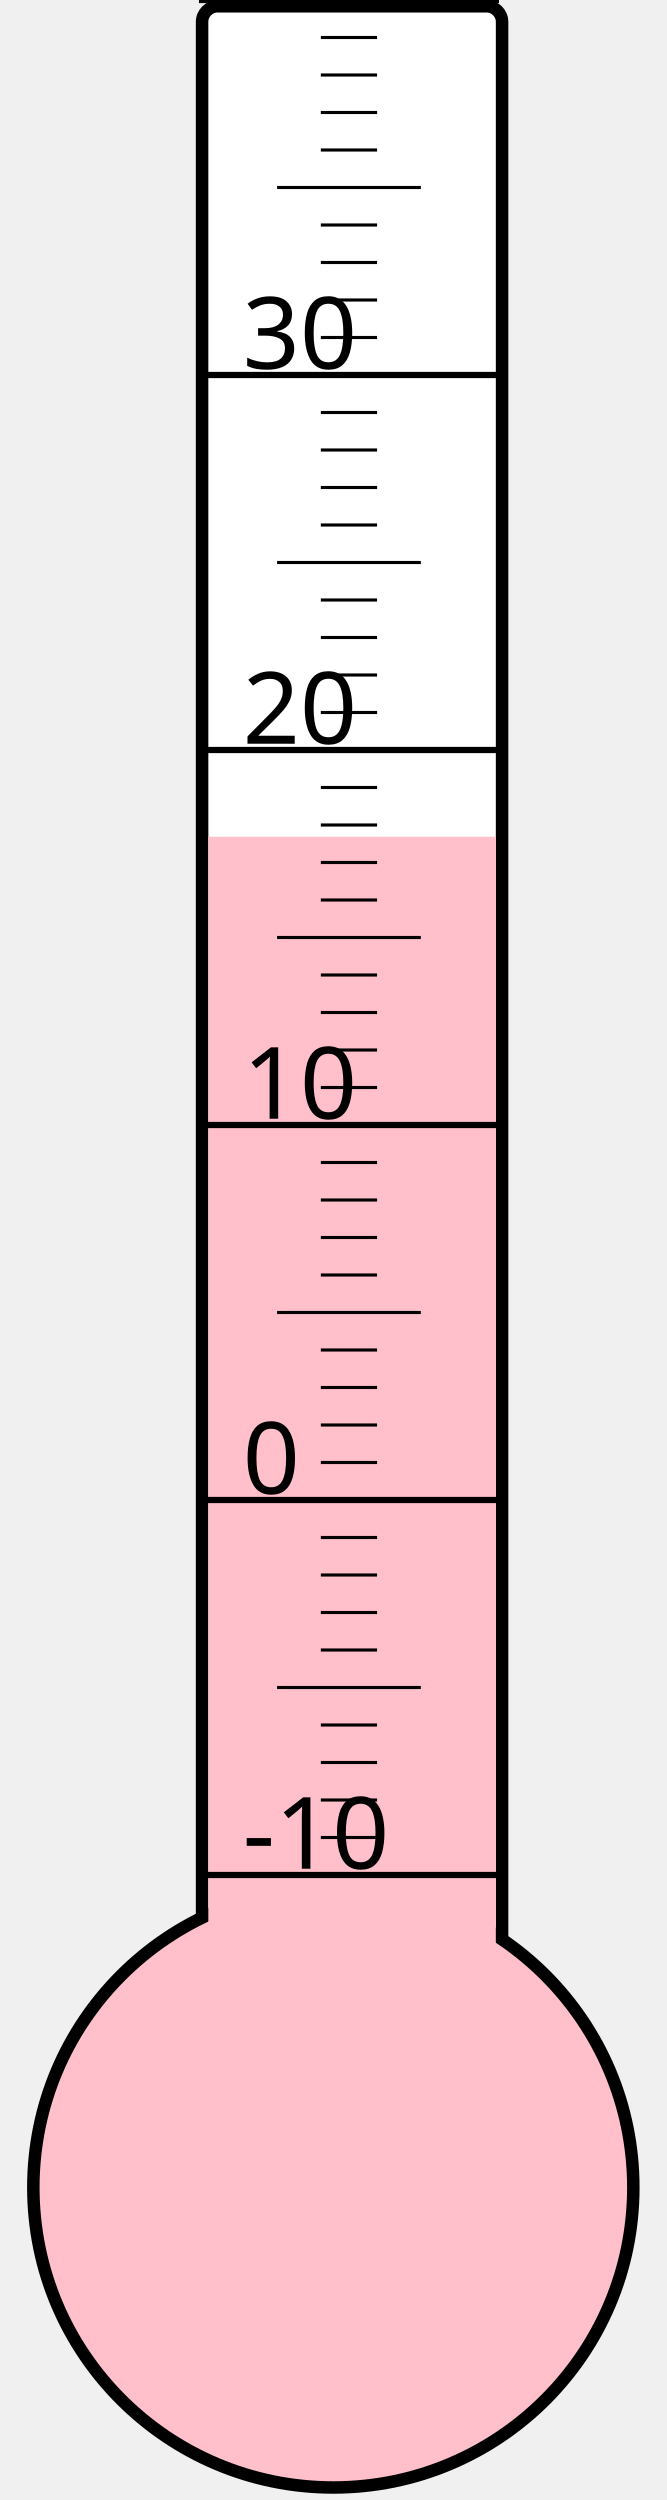
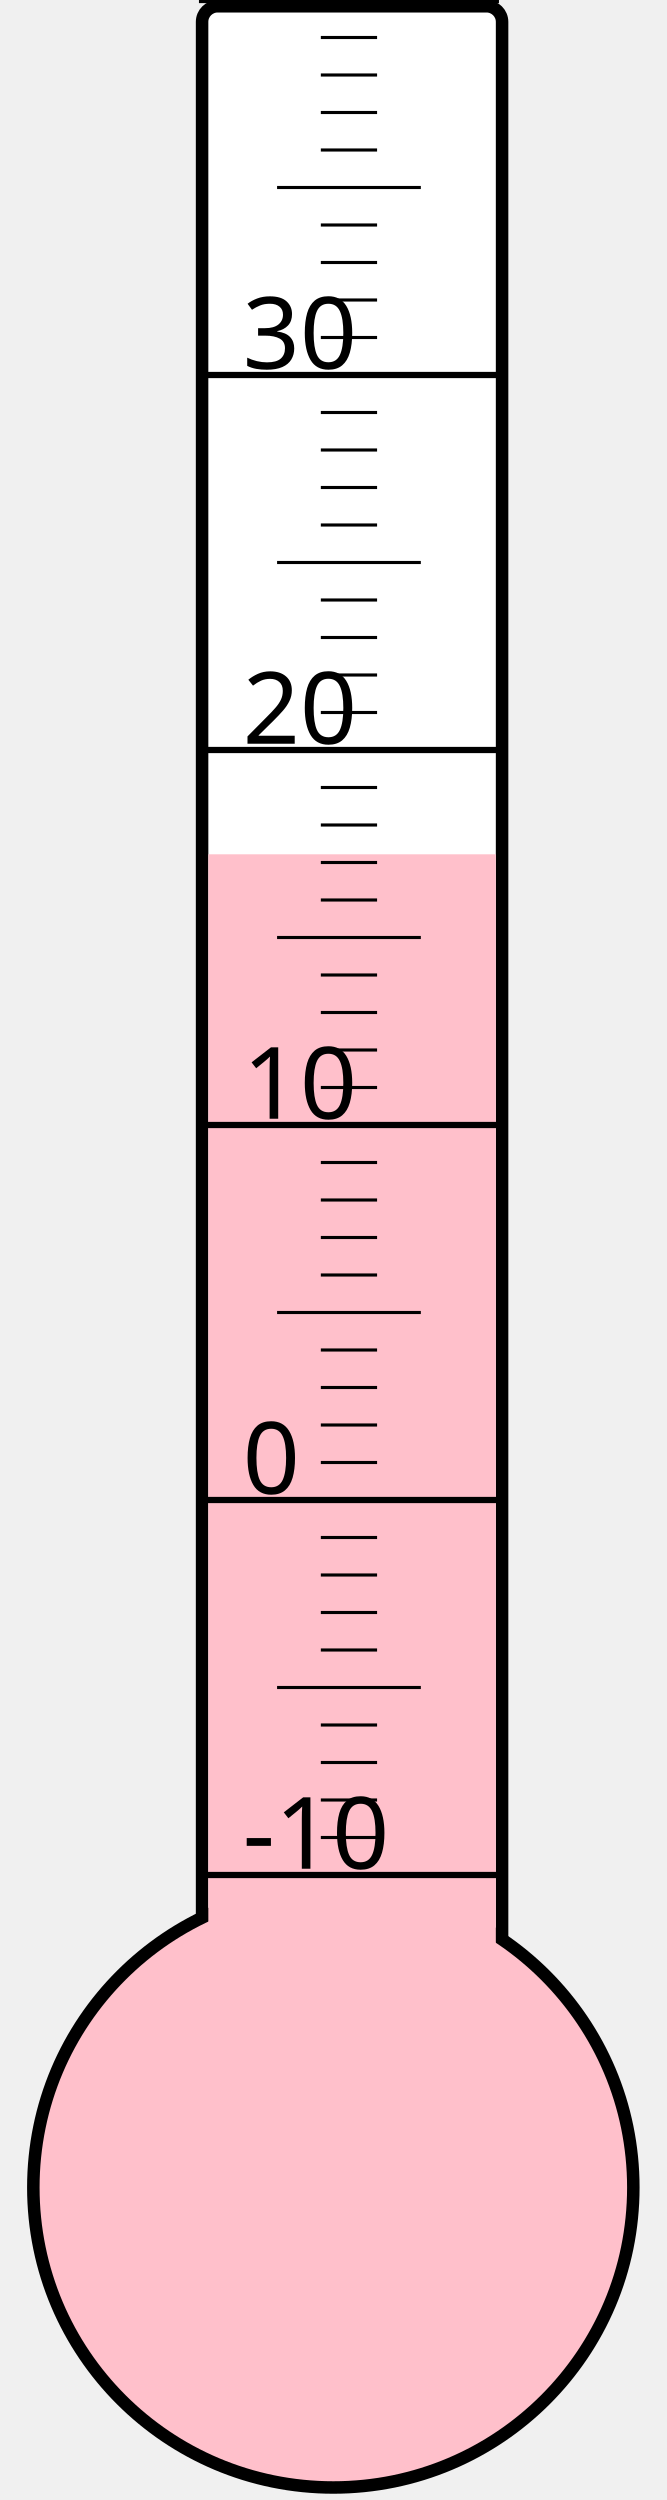
<svg xmlns="http://www.w3.org/2000/svg" width="40px" height="150px" viewBox="0 0 200 800">
  <rect width="200" height="800" x="0" y="0" style="fill: #ffffeb; fill-opacity: 0;" />
  <rect width="96" height="680" x="58" y="2" rx="5" ry="5" style="fill: white; fill-opacity: 1; stroke: black; stroke-width: 4;" />
  <circle cx="100" cy="700" r="96" style="fill: pink; stroke: black; stroke-width: 4;" />
-   <rect width="92" height="432.25" x="60" y="267.75" style="fill: pink; fill-opacity: 1; stroke-width: 0;" />
+   <rect width="92" height="426.625" x="60" y="273.375" style="fill: pink; fill-opacity: 1; stroke-width: 0;" />
  <text x="71" y="598" style="font-family: sans-serif; font-size: 24pt;">-10</text>
  <text x="71" y="478" style="font-family: sans-serif; font-size: 24pt;">0</text>
  <text x="71" y="358" style="font-family: sans-serif; font-size: 24pt;">10</text>
  <text x="71" y="238" style="font-family: sans-serif; font-size: 24pt;">20</text>
  <text x="71" y="118" style="font-family: sans-serif; font-size: 24pt;">30</text>
  <g style="stroke: black;">
    <line x1="57" y1="600" x2="153" y2="600" style="stroke-width: 2;" />
    <line x1="96" y1="588" x2="114" y2="588" style="stroke-width: 1;" />
    <line x1="96" y1="576" x2="114" y2="576" style="stroke-width: 1;" />
    <line x1="96" y1="564" x2="114" y2="564" style="stroke-width: 1;" />
    <line x1="96" y1="552" x2="114" y2="552" style="stroke-width: 1;" />
    <line x1="82" y1="540" x2="128" y2="540" style="stroke-width: 1;" />
    <line x1="96" y1="528" x2="114" y2="528" style="stroke-width: 1;" />
    <line x1="96" y1="516" x2="114" y2="516" style="stroke-width: 1;" />
    <line x1="96" y1="504" x2="114" y2="504" style="stroke-width: 1;" />
    <line x1="96" y1="492" x2="114" y2="492" style="stroke-width: 1;" />
    <line x1="57" y1="480" x2="153" y2="480" style="stroke-width: 2;" />
    <line x1="96" y1="468" x2="114" y2="468" style="stroke-width: 1;" />
    <line x1="96" y1="456" x2="114" y2="456" style="stroke-width: 1;" />
    <line x1="96" y1="444" x2="114" y2="444" style="stroke-width: 1;" />
    <line x1="96" y1="432" x2="114" y2="432" style="stroke-width: 1;" />
    <line x1="82" y1="420" x2="128" y2="420" style="stroke-width: 1;" />
    <line x1="96" y1="408" x2="114" y2="408" style="stroke-width: 1;" />
    <line x1="96" y1="396" x2="114" y2="396" style="stroke-width: 1;" />
    <line x1="96" y1="384" x2="114" y2="384" style="stroke-width: 1;" />
    <line x1="96" y1="372" x2="114" y2="372" style="stroke-width: 1;" />
    <line x1="57" y1="360" x2="153" y2="360" style="stroke-width: 2;" />
    <line x1="96" y1="348" x2="114" y2="348" style="stroke-width: 1;" />
    <line x1="96" y1="336" x2="114" y2="336" style="stroke-width: 1;" />
    <line x1="96" y1="324" x2="114" y2="324" style="stroke-width: 1;" />
    <line x1="96" y1="312" x2="114" y2="312" style="stroke-width: 1;" />
    <line x1="82" y1="300" x2="128" y2="300" style="stroke-width: 1;" />
    <line x1="96" y1="288" x2="114" y2="288" style="stroke-width: 1;" />
    <line x1="96" y1="276" x2="114" y2="276" style="stroke-width: 1;" />
    <line x1="96" y1="264" x2="114" y2="264" style="stroke-width: 1;" />
    <line x1="96" y1="252" x2="114" y2="252" style="stroke-width: 1;" />
    <line x1="57" y1="240" x2="153" y2="240" style="stroke-width: 2;" />
    <line x1="96" y1="228" x2="114" y2="228" style="stroke-width: 1;" />
    <line x1="96" y1="216" x2="114" y2="216" style="stroke-width: 1;" />
    <line x1="96" y1="204" x2="114" y2="204" style="stroke-width: 1;" />
    <line x1="96" y1="192" x2="114" y2="192" style="stroke-width: 1;" />
    <line x1="82" y1="180" x2="128" y2="180" style="stroke-width: 1;" />
    <line x1="96" y1="168" x2="114" y2="168" style="stroke-width: 1;" />
    <line x1="96" y1="156" x2="114" y2="156" style="stroke-width: 1;" />
    <line x1="96" y1="144" x2="114" y2="144" style="stroke-width: 1;" />
    <line x1="96" y1="132" x2="114" y2="132" style="stroke-width: 1;" />
    <line x1="57" y1="120" x2="153" y2="120" style="stroke-width: 2;" />
    <line x1="96" y1="108" x2="114" y2="108" style="stroke-width: 1;" />
    <line x1="96" y1="96" x2="114" y2="96" style="stroke-width: 1;" />
    <line x1="96" y1="84" x2="114" y2="84" style="stroke-width: 1;" />
    <line x1="96" y1="72" x2="114" y2="72" style="stroke-width: 1;" />
    <line x1="82" y1="60" x2="128" y2="60" style="stroke-width: 1;" />
    <line x1="96" y1="48" x2="114" y2="48" style="stroke-width: 1;" />
    <line x1="96" y1="36" x2="114" y2="36" style="stroke-width: 1;" />
    <line x1="96" y1="24" x2="114" y2="24" style="stroke-width: 1;" />
    <line x1="96" y1="12" x2="114" y2="12" style="stroke-width: 1;" />
    <line x1="57" y1="0" x2="153" y2="0" style="stroke-width: 2;" />
  </g>
</svg>
